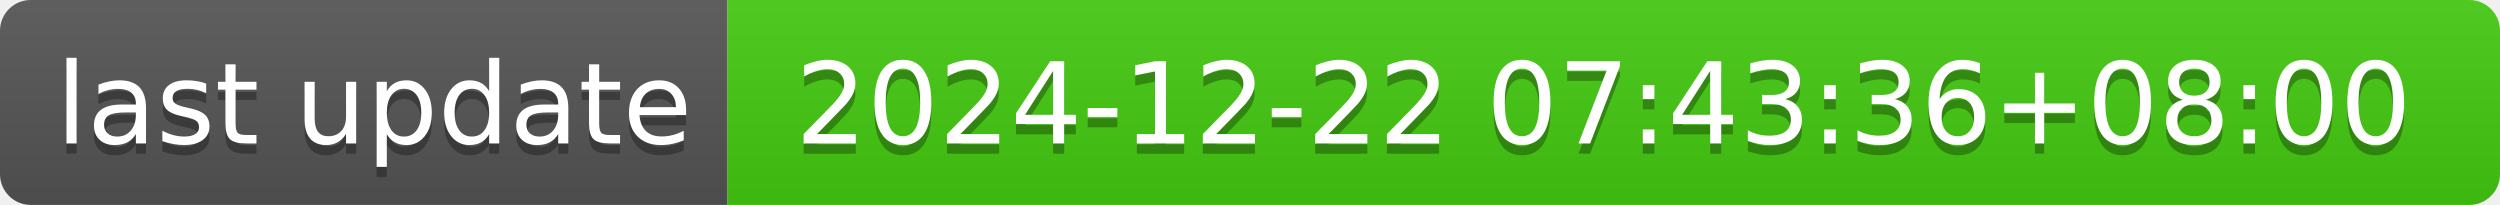
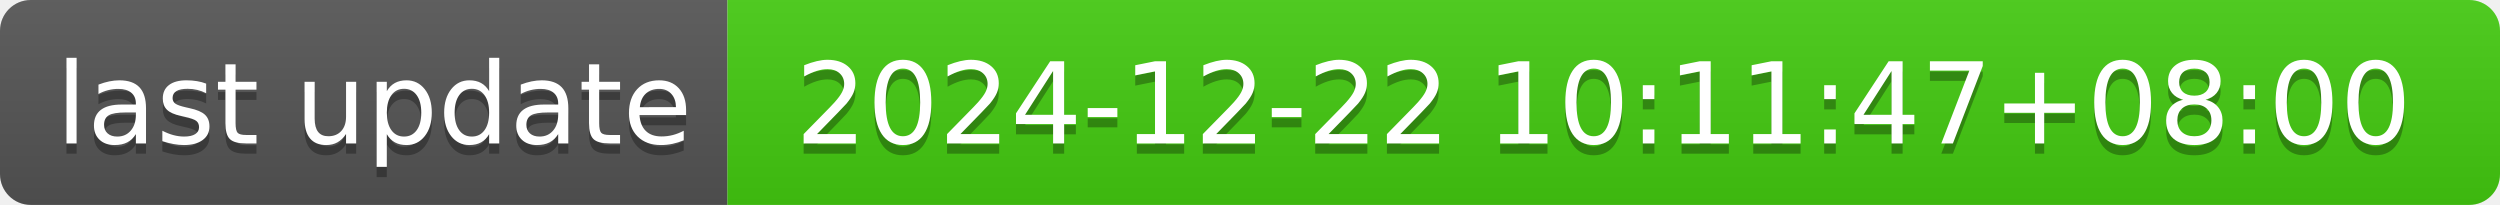
- <svg xmlns="http://www.w3.org/2000/svg" width="244" height="20" role="img" aria-label="last update: 2024-12-22 07:43:36+08:00">
+ <svg xmlns="http://www.w3.org/2000/svg" width="244" height="20" role="img" aria-label="last update: 2024-12-22 10:11:47+08:00">
  <linearGradient id="s" x2="0" y2="100%">
    <stop offset="0" stop-color="#bbb" stop-opacity=".1" />
    <stop offset="1" stop-opacity=".1" />
  </linearGradient>
  <clipPath id="r">
    <rect width="244" height="20" rx="3" fill="#fff" />
  </clipPath>
  <g clip-path="url(#r)">
    <rect width="71" height="20" fill="#555" />
    <rect x="71" width="173" height="20" fill="#4c1" />
    <rect width="244" height="20" fill="url(#s)" />
  </g>
  <g fill="#fff" text-anchor="middle" font-family="Verdana,Geneva,DejaVu Sans,sans-serif" text-rendering="geometricPrecision" font-size="110">
    <text aria-hidden="true" x="365" y="150" fill="#010101" fill-opacity=".3" transform="scale(.1)" textLength="610">last update</text>
    <text x="365" y="140" transform="scale(.1)" fill="#fff" textLength="610">last update</text>
-     <text aria-hidden="true" x="1565" y="150" fill="#010101" fill-opacity=".3" transform="scale(.1)" textLength="1630">2024-12-22 07:43:36+08:00</text>
-     <text x="1565" y="140" transform="scale(.1)" fill="#fff" textLength="1630">2024-12-22 07:43:36+08:00</text>
+     <text aria-hidden="true" x="1565" y="150" fill="#010101" fill-opacity=".3" transform="scale(.1)" textLength="1630">2024-12-22 10:11:47+08:00</text>
+     <text x="1565" y="140" transform="scale(.1)" fill="#fff" textLength="1630">2024-12-22 10:11:47+08:00</text>
  </g>
</svg>
